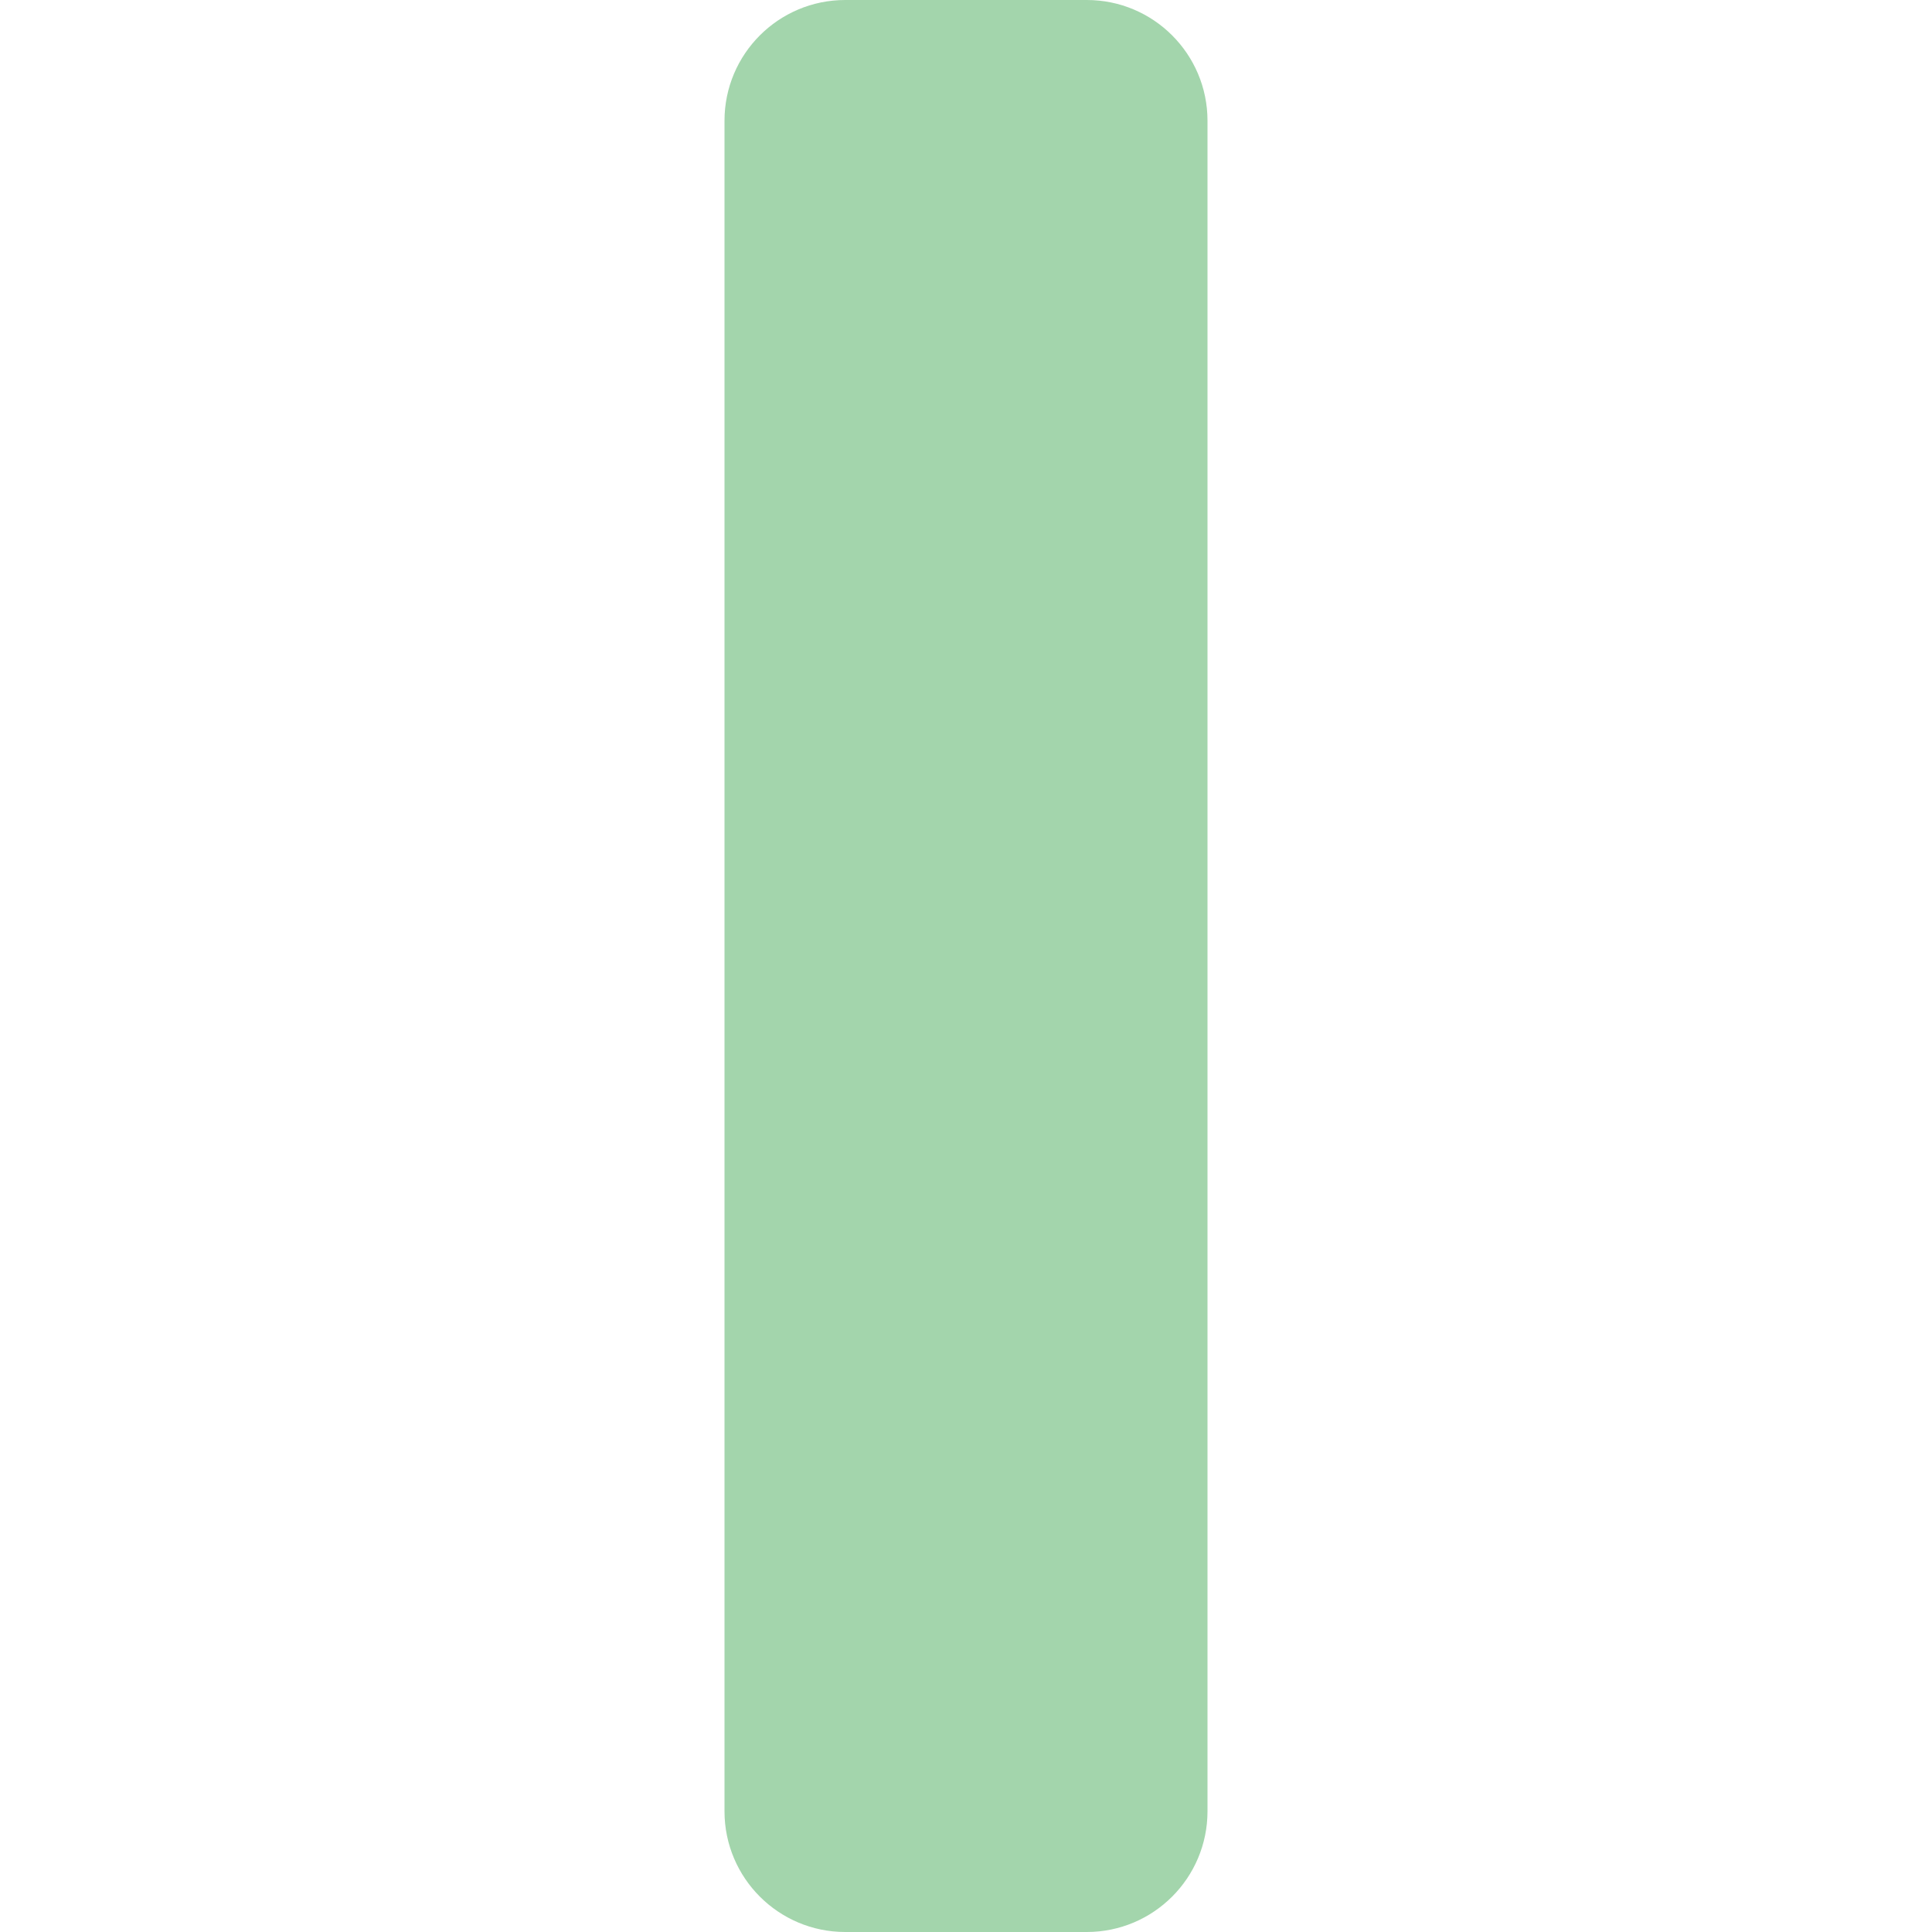
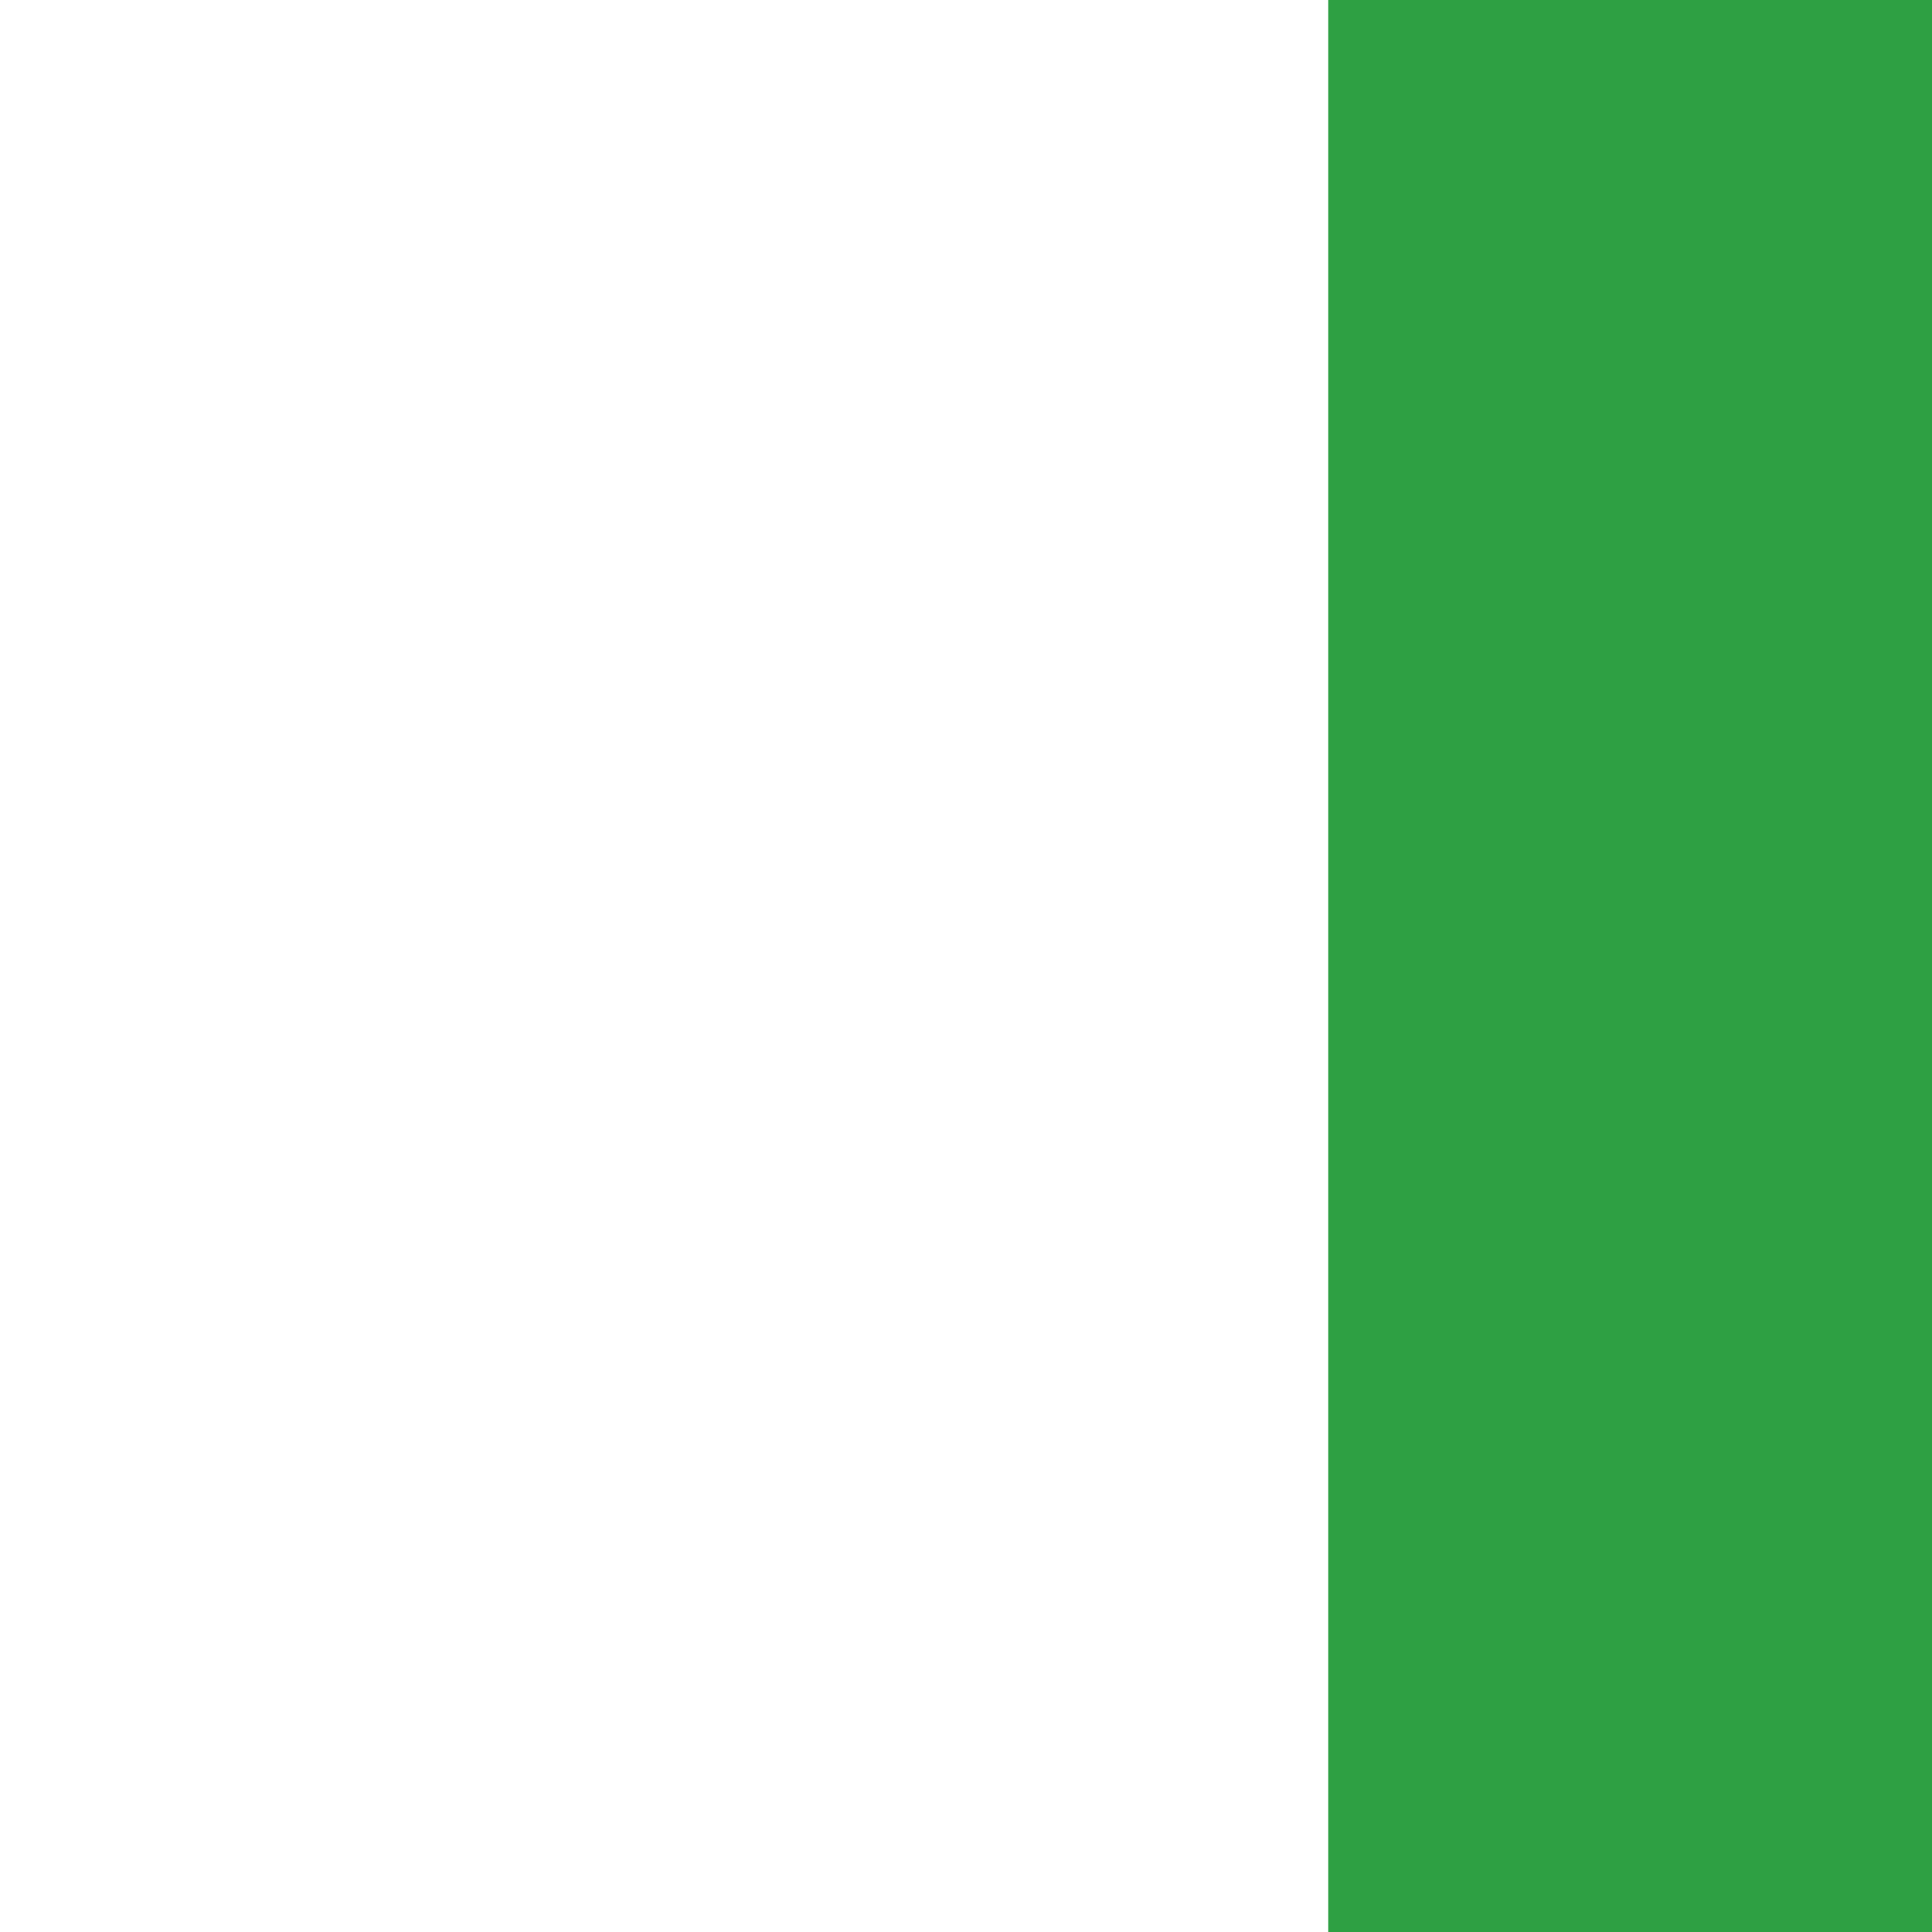
<svg xmlns="http://www.w3.org/2000/svg" width="16" height="16" viewBox="0 0 16 16">
-   <rect x="6" y="0" width="4" height="16" rx="1" fill="#2ea04370" />
+   <rect x="11" y="0" width="5" height="16" rx="0" fill="#2ea043" />
</svg>
